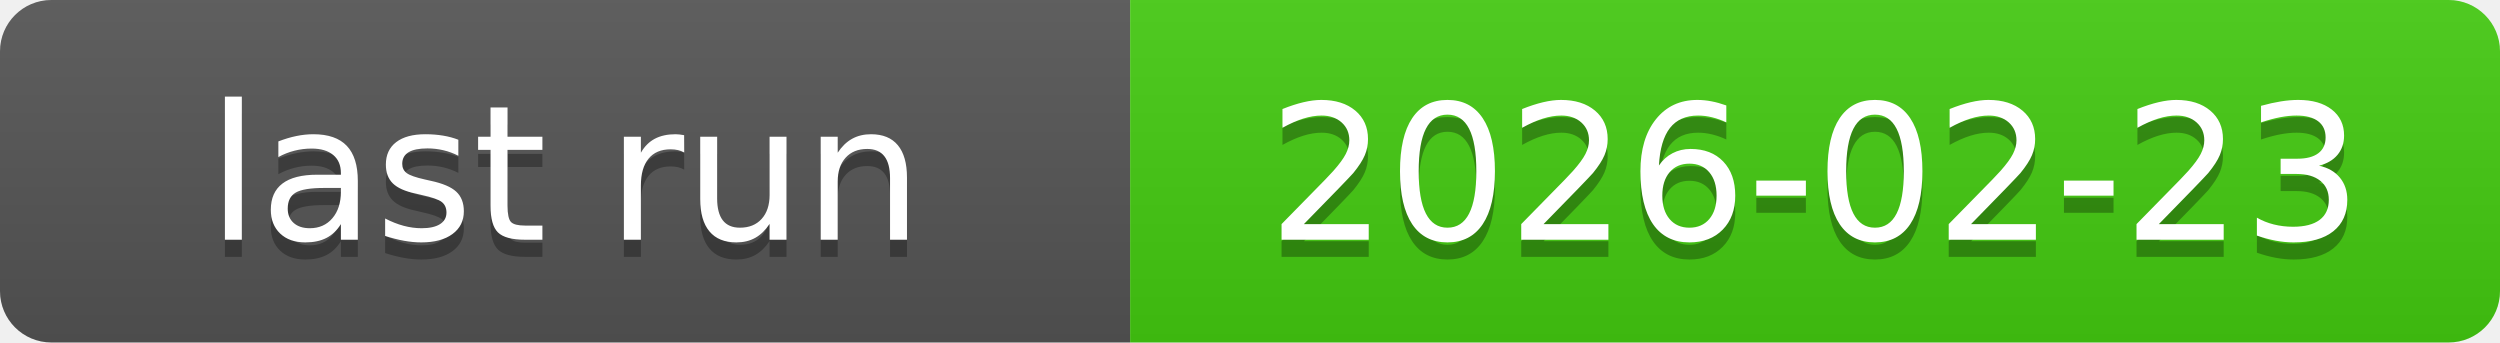
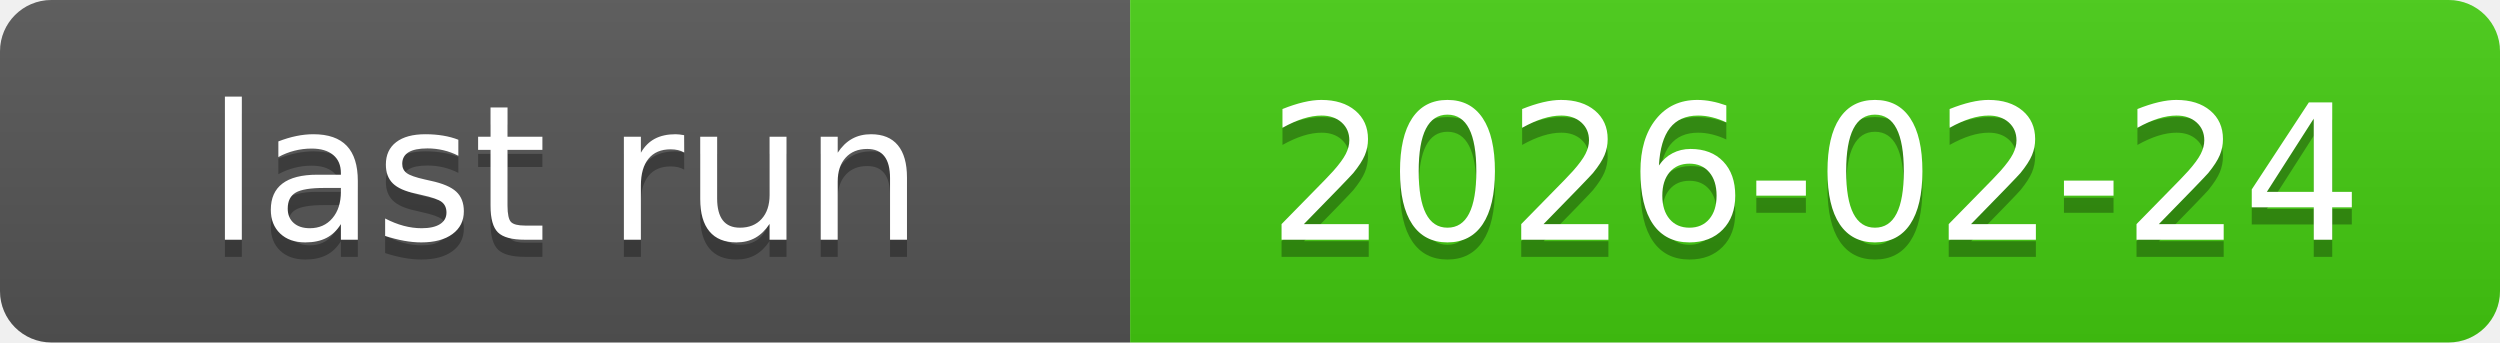
<svg xmlns="http://www.w3.org/2000/svg" xmlns:xlink="http://www.w3.org/1999/xlink" width="146" height="20" role="img">
-   <a target="_blank" xlink:href="https://github.com/symbolic-labs-pub/freedom-that-lasts/actions/runs/22292645651">
+   <a target="_blank" xlink:href="https://github.com/symbolic-labs-pub/freedom-that-lasts/actions/runs/22336197052">
    <linearGradient id="s" x2="0" y2="100%">
      <stop offset="0" stop-color="#bbb" stop-opacity=".1" />
      <stop offset="1" stop-opacity=".1" />
    </linearGradient>
    <clipPath id="r">
      <rect width="146" height="20" rx="3" fill="#fff" />
    </clipPath>
    <g clip-path="url(#r)">
      <rect width="66" height="20" fill="#555" />
      <rect x="66" width="80" height="20" fill="#4c1" />
      <rect width="146" height="20" fill="url(#s)" />
    </g>
    <g fill="#fff" text-anchor="middle" font-family="Verdana,Geneva,DejaVu Sans,sans-serif" text-rendering="geometricPrecision" font-size="110">
      <text aria-hidden="true" x="330.0" y="150" fill="#010101" fill-opacity=".3" transform="scale(.1)" textLength="560">last run</text>
      <text x="330.0" y="140" transform="scale(.1)" fill="#fff" textLength="560">last run</text>
-       <text aria-hidden="true" x="1060.0" y="150" fill="#010101" fill-opacity=".3" transform="scale(.1)" textLength="700">2026-02-23</text>
-       <text x="1060.0" y="140" transform="scale(.1)" fill="#fff" textLength="700">2026-02-23</text>
+       <text aria-hidden="true" x="1060.0" y="150" fill="#010101" fill-opacity=".3" transform="scale(.1)" textLength="700">2026-02-24</text>
+       <text x="1060.0" y="140" transform="scale(.1)" fill="#fff" textLength="700">2026-02-24</text>
    </g>
  </a>
</svg>
